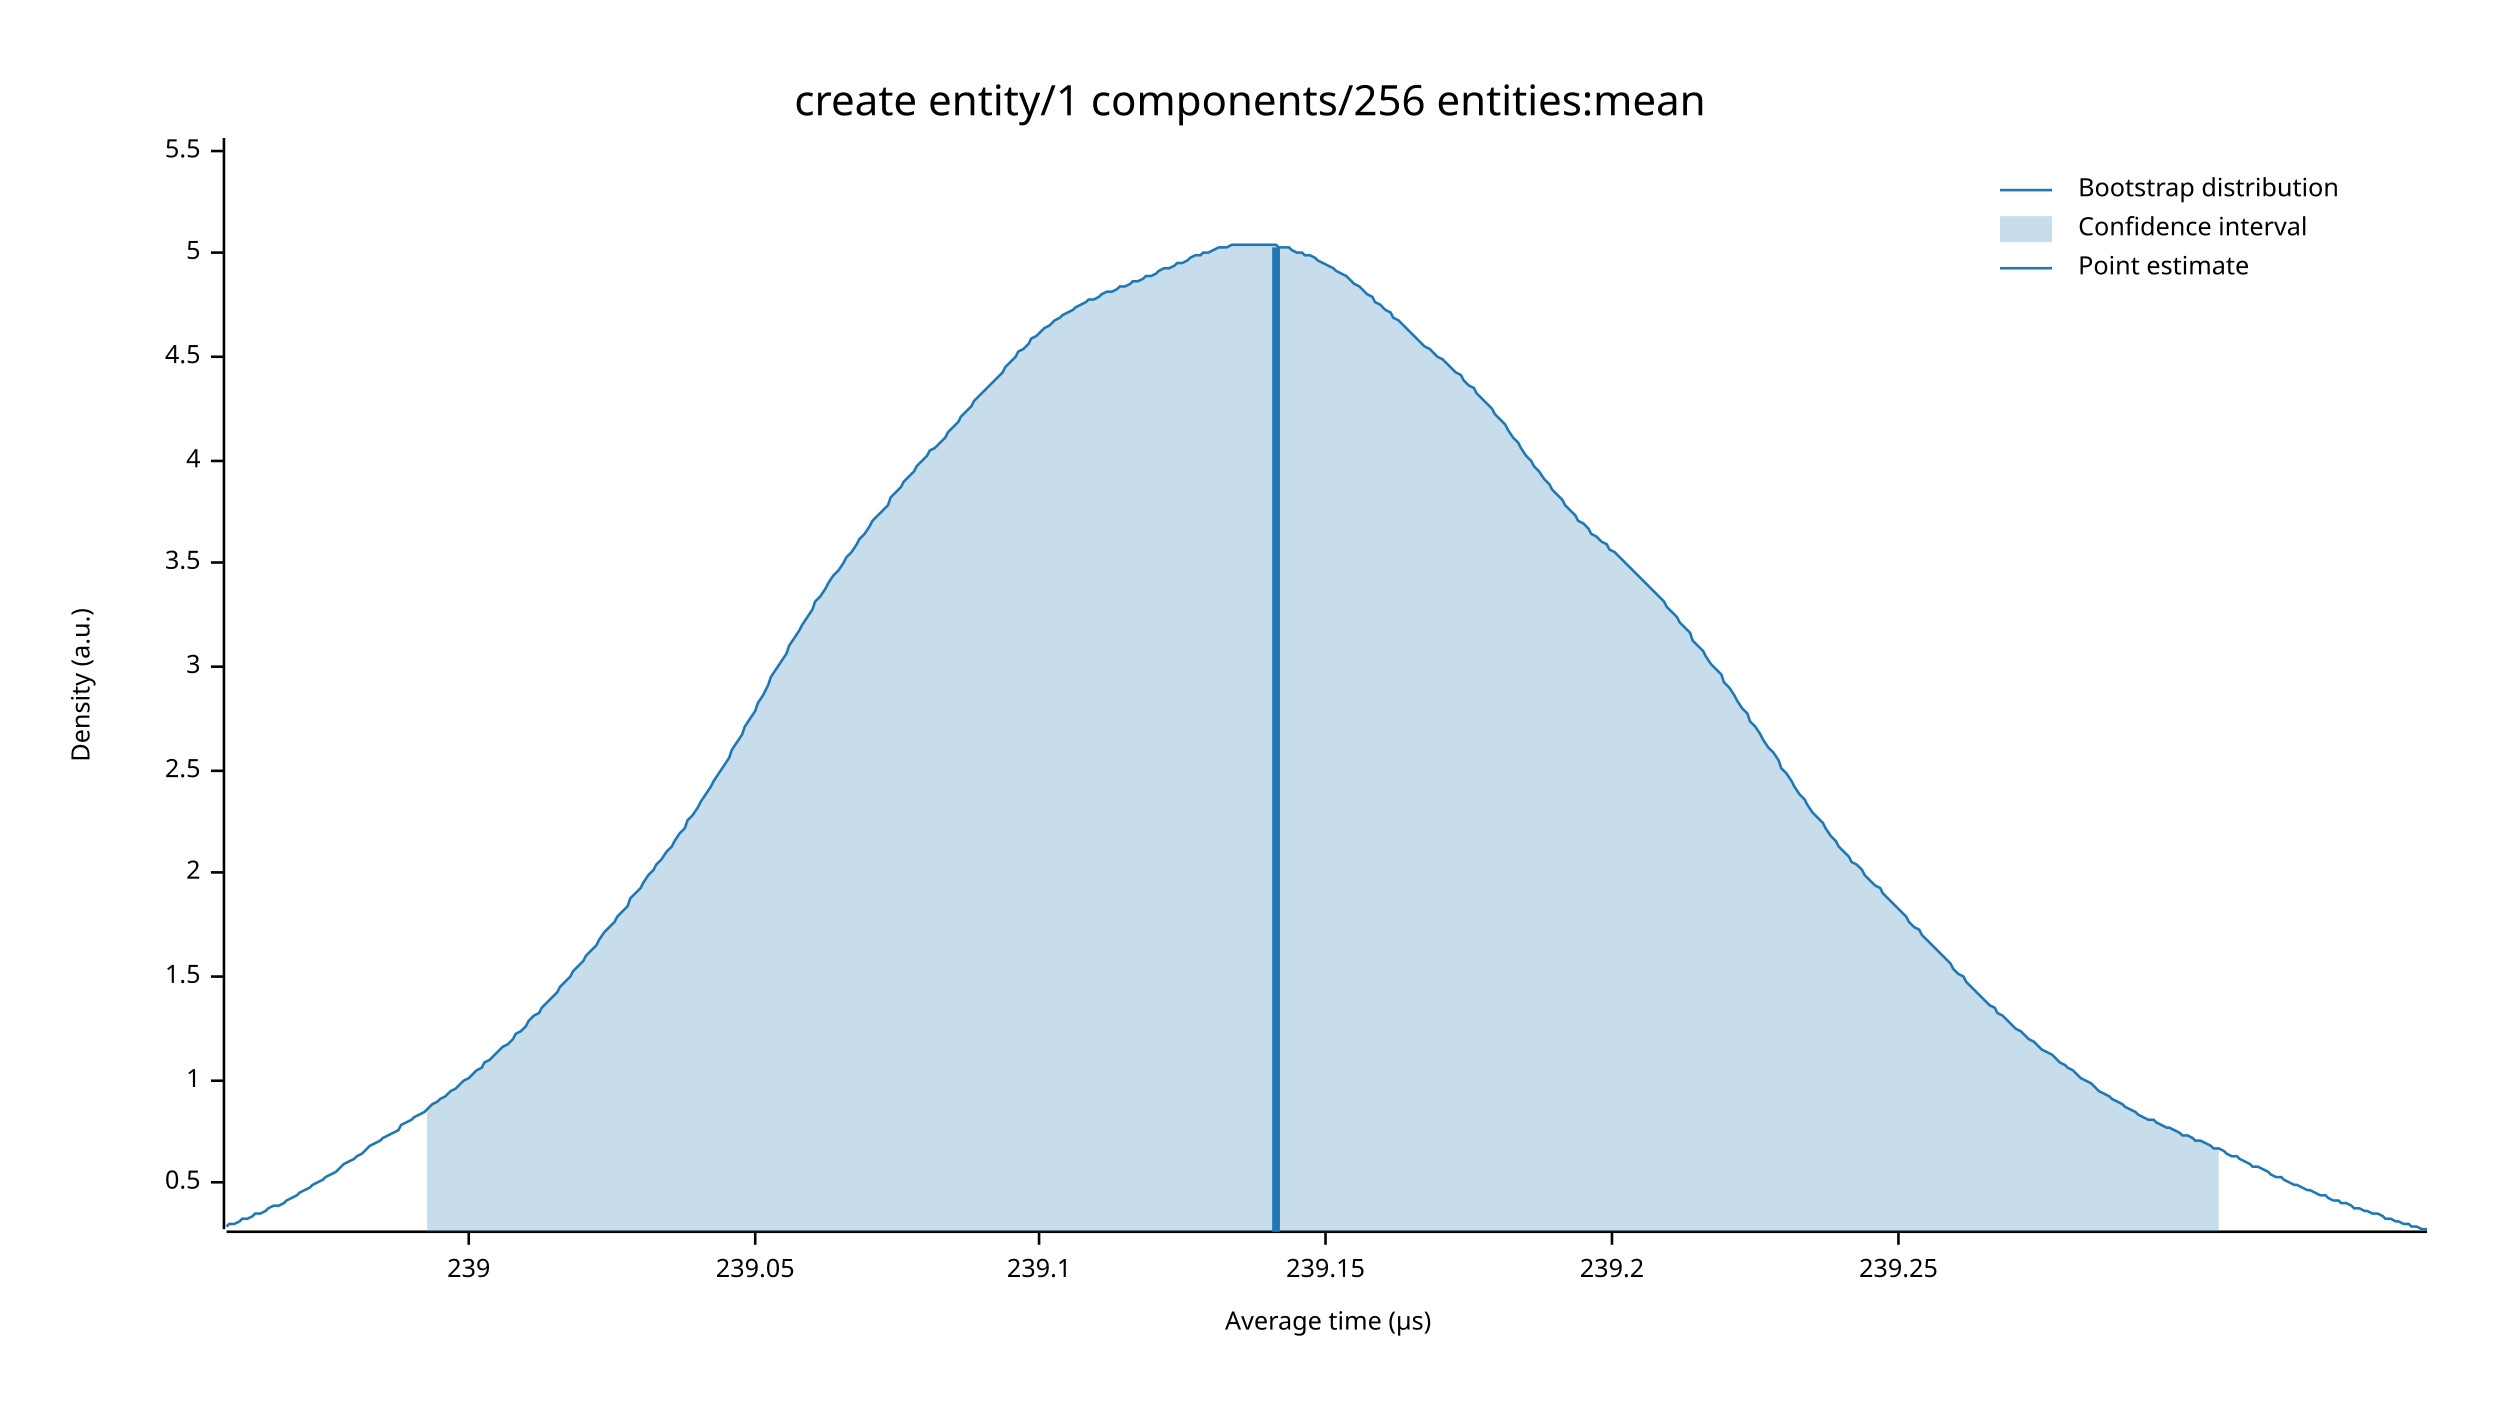
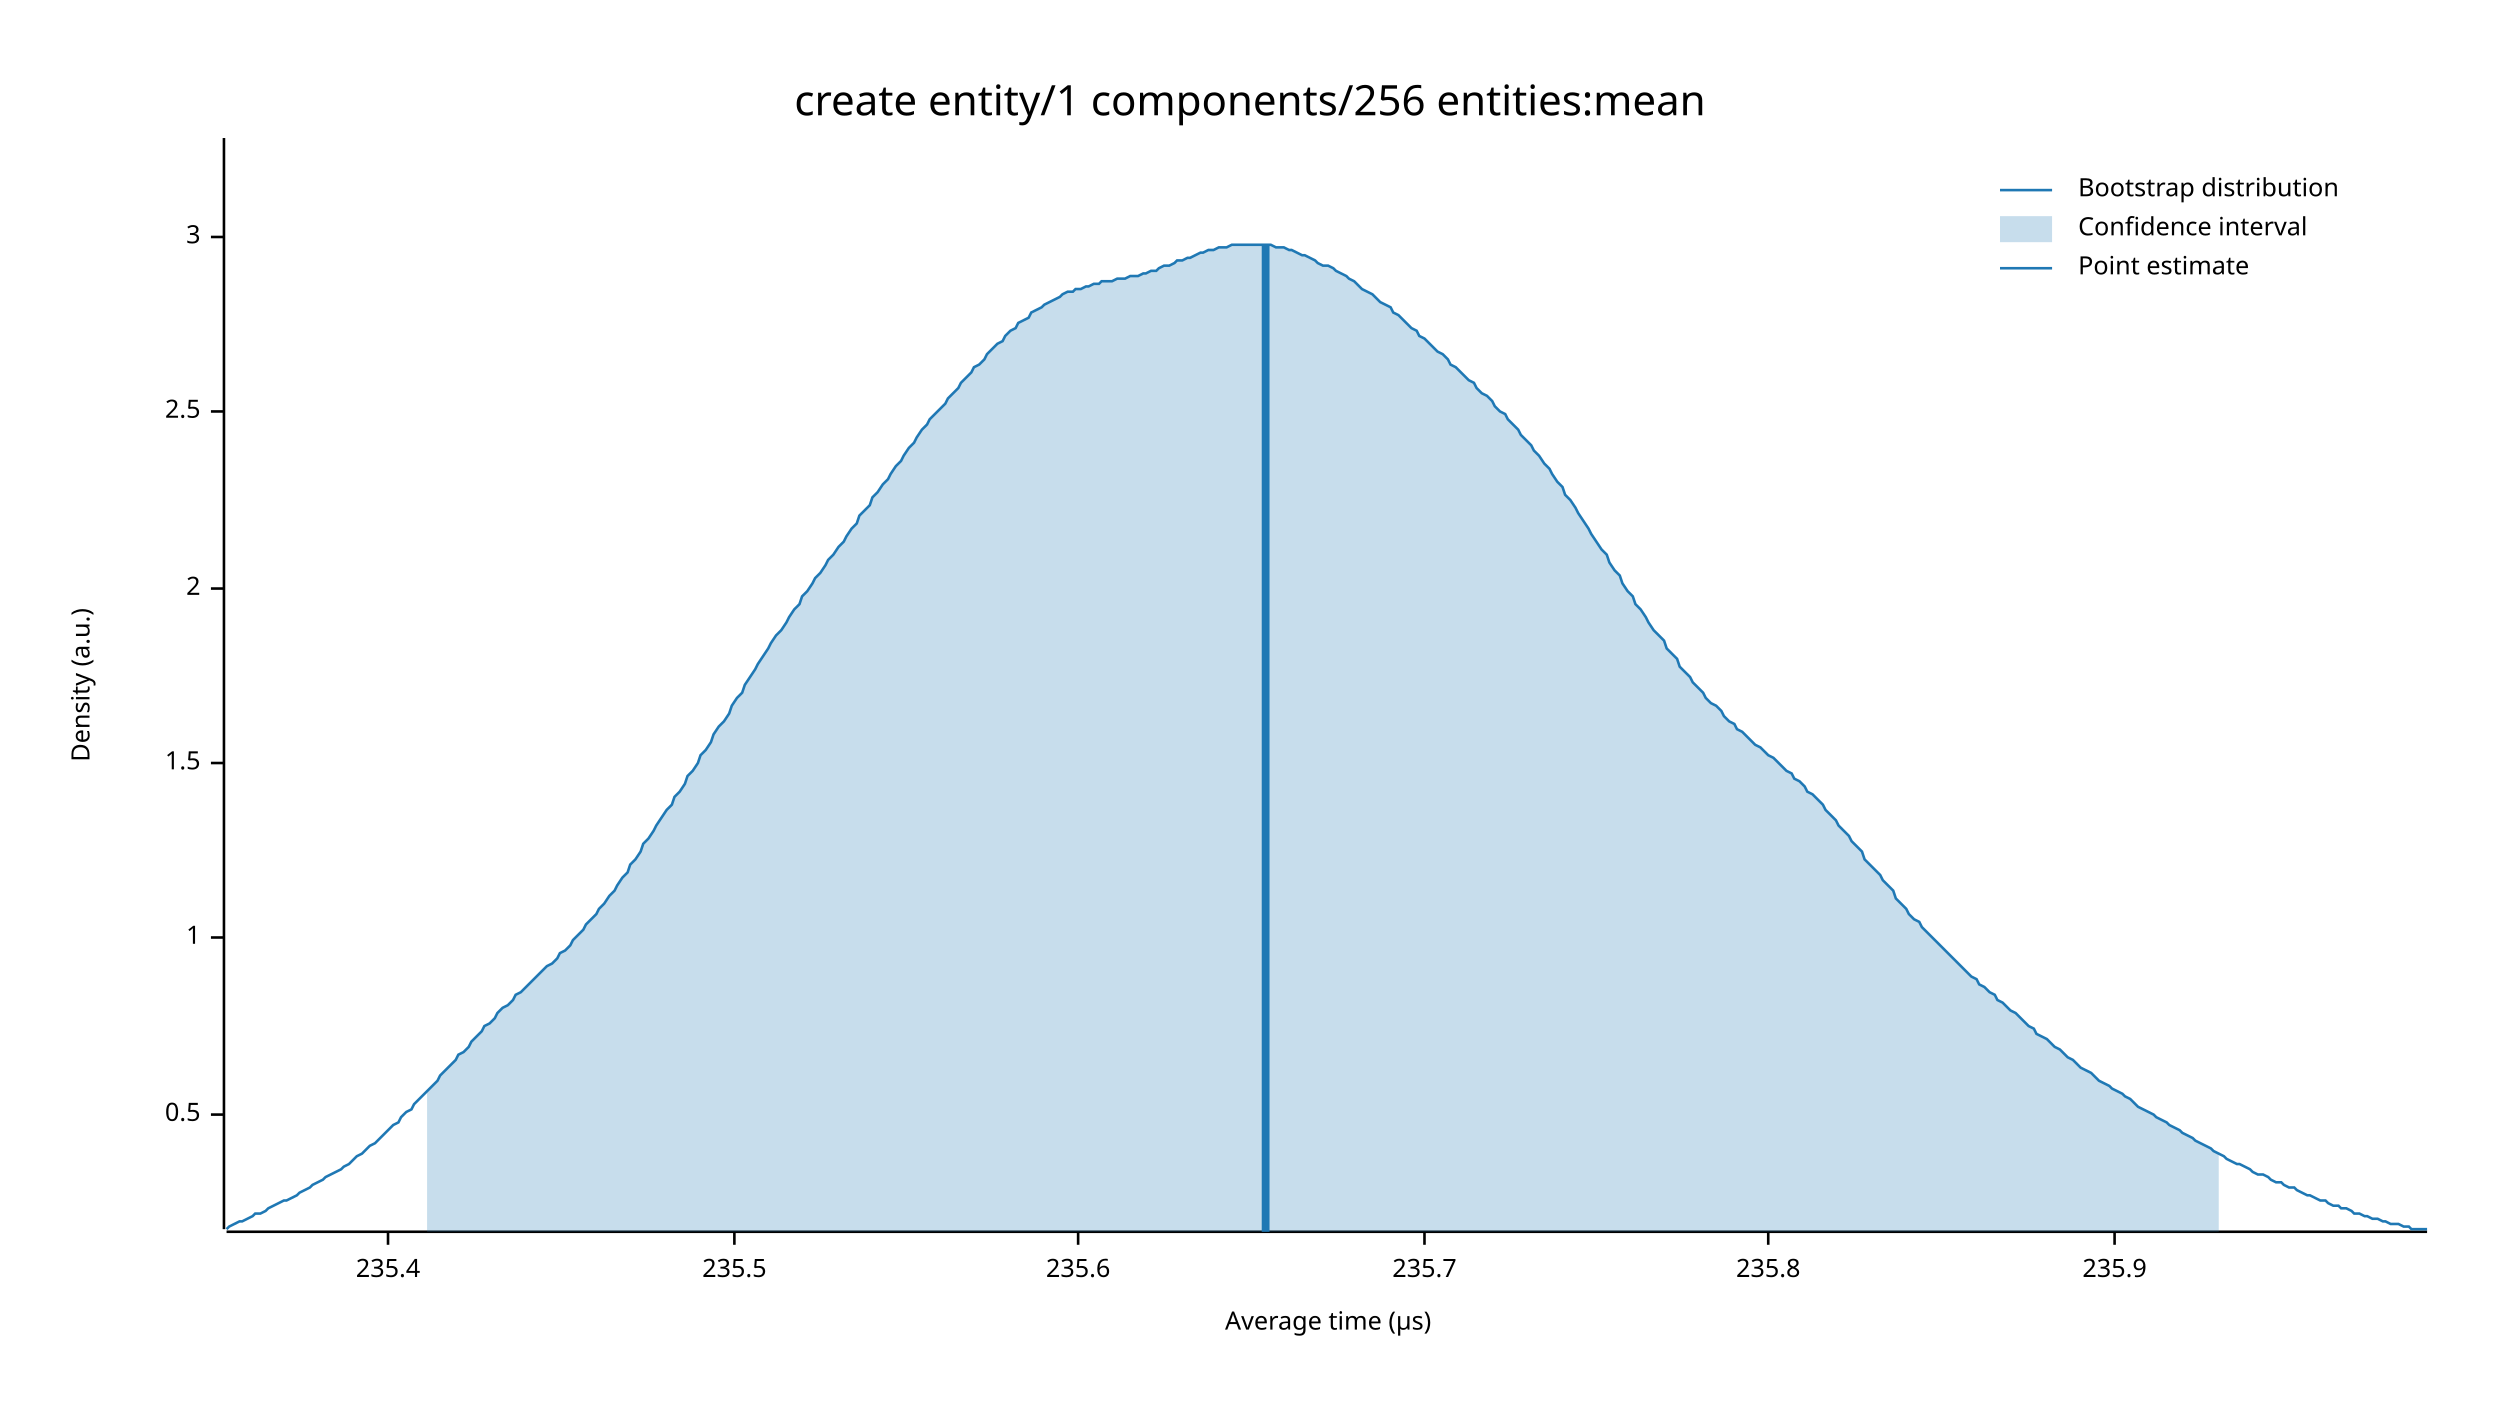
<svg xmlns="http://www.w3.org/2000/svg" width="960" height="540" viewBox="0 0 960 540">
  <text x="480" y="32" dy="0.76em" text-anchor="middle" font-family="sans-serif" font-size="16.129" opacity="1" fill="#000000">
create entity/1 components/256 entities:mean
</text>
  <text x="27" y="263" dy="0.76em" text-anchor="middle" font-family="sans-serif" font-size="9.677" opacity="1" fill="#000000" transform="rotate(270, 27, 263)">
Density (a.u.)
</text>
  <text x="510" y="513" dy="-0.5ex" text-anchor="middle" font-family="sans-serif" font-size="9.677" opacity="1" fill="#000000">
Average time (µs)
</text>
  <polyline fill="none" opacity="1" stroke="#000000" stroke-width="1" points="86,53 86,472 " />
-   <text x="77" y="454" dy="0.5ex" text-anchor="end" font-family="sans-serif" font-size="9.677" opacity="1" fill="#000000">
+   <text x="77" y="428" dy="0.5ex" text-anchor="end" font-family="sans-serif" font-size="9.677" opacity="1" fill="#000000">
0.5
</text>
-   <polyline fill="none" opacity="1" stroke="#000000" stroke-width="1" points="81,454 86,454 " />
-   <text x="77" y="415" dy="0.5ex" text-anchor="end" font-family="sans-serif" font-size="9.677" opacity="1" fill="#000000">
+   <polyline fill="none" opacity="1" stroke="#000000" stroke-width="1" points="81,428 86,428 " />
+   <text x="77" y="360" dy="0.5ex" text-anchor="end" font-family="sans-serif" font-size="9.677" opacity="1" fill="#000000">
1
</text>
-   <polyline fill="none" opacity="1" stroke="#000000" stroke-width="1" points="81,415 86,415 " />
-   <text x="77" y="375" dy="0.5ex" text-anchor="end" font-family="sans-serif" font-size="9.677" opacity="1" fill="#000000">
+   <polyline fill="none" opacity="1" stroke="#000000" stroke-width="1" points="81,360 86,360 " />
+   <text x="77" y="293" dy="0.5ex" text-anchor="end" font-family="sans-serif" font-size="9.677" opacity="1" fill="#000000">
1.5
</text>
-   <polyline fill="none" opacity="1" stroke="#000000" stroke-width="1" points="81,375 86,375 " />
-   <text x="77" y="335" dy="0.5ex" text-anchor="end" font-family="sans-serif" font-size="9.677" opacity="1" fill="#000000">
+   <polyline fill="none" opacity="1" stroke="#000000" stroke-width="1" points="81,293 86,293 " />
+   <text x="77" y="226" dy="0.5ex" text-anchor="end" font-family="sans-serif" font-size="9.677" opacity="1" fill="#000000">
2
</text>
-   <polyline fill="none" opacity="1" stroke="#000000" stroke-width="1" points="81,335 86,335 " />
-   <text x="77" y="296" dy="0.5ex" text-anchor="end" font-family="sans-serif" font-size="9.677" opacity="1" fill="#000000">
+   <polyline fill="none" opacity="1" stroke="#000000" stroke-width="1" points="81,226 86,226 " />
+   <text x="77" y="158" dy="0.5ex" text-anchor="end" font-family="sans-serif" font-size="9.677" opacity="1" fill="#000000">
2.5
</text>
-   <polyline fill="none" opacity="1" stroke="#000000" stroke-width="1" points="81,296 86,296 " />
-   <text x="77" y="256" dy="0.5ex" text-anchor="end" font-family="sans-serif" font-size="9.677" opacity="1" fill="#000000">
+   <polyline fill="none" opacity="1" stroke="#000000" stroke-width="1" points="81,158 86,158 " />
+   <text x="77" y="91" dy="0.5ex" text-anchor="end" font-family="sans-serif" font-size="9.677" opacity="1" fill="#000000">
3
</text>
-   <polyline fill="none" opacity="1" stroke="#000000" stroke-width="1" points="81,256 86,256 " />
-   <text x="77" y="216" dy="0.5ex" text-anchor="end" font-family="sans-serif" font-size="9.677" opacity="1" fill="#000000">
- 3.5
+   <polyline fill="none" opacity="1" stroke="#000000" stroke-width="1" points="81,91 86,91 " />
+   <polyline fill="none" opacity="1" stroke="#000000" stroke-width="1" points="87,473 932,473 " />
+   <text x="149" y="483" dy="0.76em" text-anchor="middle" font-family="sans-serif" font-size="9.677" opacity="1" fill="#000000">
+ 235.4
</text>
-   <polyline fill="none" opacity="1" stroke="#000000" stroke-width="1" points="81,216 86,216 " />
-   <text x="77" y="177" dy="0.5ex" text-anchor="end" font-family="sans-serif" font-size="9.677" opacity="1" fill="#000000">
- 4
+   <polyline fill="none" opacity="1" stroke="#000000" stroke-width="1" points="149,473 149,478 " />
+   <text x="282" y="483" dy="0.76em" text-anchor="middle" font-family="sans-serif" font-size="9.677" opacity="1" fill="#000000">
+ 235.5
</text>
-   <polyline fill="none" opacity="1" stroke="#000000" stroke-width="1" points="81,177 86,177 " />
-   <text x="77" y="137" dy="0.5ex" text-anchor="end" font-family="sans-serif" font-size="9.677" opacity="1" fill="#000000">
- 4.5
+   <polyline fill="none" opacity="1" stroke="#000000" stroke-width="1" points="282,473 282,478 " />
+   <text x="414" y="483" dy="0.76em" text-anchor="middle" font-family="sans-serif" font-size="9.677" opacity="1" fill="#000000">
+ 235.6
</text>
-   <polyline fill="none" opacity="1" stroke="#000000" stroke-width="1" points="81,137 86,137 " />
-   <text x="77" y="97" dy="0.5ex" text-anchor="end" font-family="sans-serif" font-size="9.677" opacity="1" fill="#000000">
- 5
+   <polyline fill="none" opacity="1" stroke="#000000" stroke-width="1" points="414,473 414,478 " />
+   <text x="547" y="483" dy="0.76em" text-anchor="middle" font-family="sans-serif" font-size="9.677" opacity="1" fill="#000000">
+ 235.7
</text>
-   <polyline fill="none" opacity="1" stroke="#000000" stroke-width="1" points="81,97 86,97 " />
-   <text x="77" y="58" dy="0.5ex" text-anchor="end" font-family="sans-serif" font-size="9.677" opacity="1" fill="#000000">
- 5.5
+   <polyline fill="none" opacity="1" stroke="#000000" stroke-width="1" points="547,473 547,478 " />
+   <text x="679" y="483" dy="0.76em" text-anchor="middle" font-family="sans-serif" font-size="9.677" opacity="1" fill="#000000">
+ 235.8
</text>
-   <polyline fill="none" opacity="1" stroke="#000000" stroke-width="1" points="81,58 86,58 " />
-   <polyline fill="none" opacity="1" stroke="#000000" stroke-width="1" points="87,473 932,473 " />
-   <text x="180" y="483" dy="0.76em" text-anchor="middle" font-family="sans-serif" font-size="9.677" opacity="1" fill="#000000">
- 239
+   <polyline fill="none" opacity="1" stroke="#000000" stroke-width="1" points="679,473 679,478 " />
+   <text x="812" y="483" dy="0.76em" text-anchor="middle" font-family="sans-serif" font-size="9.677" opacity="1" fill="#000000">
+ 235.9
</text>
-   <polyline fill="none" opacity="1" stroke="#000000" stroke-width="1" points="180,473 180,478 " />
-   <text x="290" y="483" dy="0.76em" text-anchor="middle" font-family="sans-serif" font-size="9.677" opacity="1" fill="#000000">
- 239.05
- </text>
-   <polyline fill="none" opacity="1" stroke="#000000" stroke-width="1" points="290,473 290,478 " />
-   <text x="399" y="483" dy="0.76em" text-anchor="middle" font-family="sans-serif" font-size="9.677" opacity="1" fill="#000000">
- 239.1
- </text>
-   <polyline fill="none" opacity="1" stroke="#000000" stroke-width="1" points="399,473 399,478 " />
-   <text x="509" y="483" dy="0.76em" text-anchor="middle" font-family="sans-serif" font-size="9.677" opacity="1" fill="#000000">
- 239.15
- </text>
-   <polyline fill="none" opacity="1" stroke="#000000" stroke-width="1" points="509,473 509,478 " />
-   <text x="619" y="483" dy="0.76em" text-anchor="middle" font-family="sans-serif" font-size="9.677" opacity="1" fill="#000000">
- 239.2
- </text>
-   <polyline fill="none" opacity="1" stroke="#000000" stroke-width="1" points="619,473 619,478 " />
-   <text x="729" y="483" dy="0.76em" text-anchor="middle" font-family="sans-serif" font-size="9.677" opacity="1" fill="#000000">
- 239.25
- </text>
-   <polyline fill="none" opacity="1" stroke="#000000" stroke-width="1" points="729,473 729,478 " />
-   <polyline fill="none" opacity="1" stroke="#1F78B4" stroke-width="1" points="87,471 88,470 90,470 92,469 93,468 95,468 97,467 98,466 100,466 102,465 103,464 105,463 107,463 109,462 110,461 112,460 114,459 115,458 117,457 119,456 120,455 122,454 124,453 125,452 127,451 129,450 131,448 132,447 134,446 136,445 137,444 139,443 141,441 142,440 144,439 146,438 147,437 149,436 151,435 153,434 154,432 156,431 158,430 159,429 161,428 163,427 164,426 166,424 168,423 169,422 171,421 173,419 175,418 176,417 178,415 180,414 181,413 183,411 185,410 186,408 188,407 190,405 191,404 193,402 195,401 197,399 198,397 200,396 202,394 203,392 205,390 207,389 208,387 210,385 212,383 214,381 215,379 217,377 219,375 220,373 222,371 224,369 225,367 227,365 229,363 230,361 232,358 234,356 236,354 237,352 239,350 241,348 242,345 244,343 246,341 247,339 249,336 251,334 252,332 254,330 256,327 258,325 259,323 261,320 263,318 264,315 266,313 268,310 269,308 271,305 273,302 274,300 276,297 278,294 280,291 281,288 283,285 285,282 286,279 288,276 290,273 291,270 293,267 295,263 296,260 298,257 300,254 302,251 303,248 305,245 307,242 308,240 310,237 312,234 313,231 315,229 317,226 318,224 320,221 322,219 324,216 325,214 327,212 329,209 330,207 332,205 334,202 335,200 337,198 339,196 341,194 342,191 344,189 346,187 347,185 349,183 351,181 352,179 354,177 356,175 357,173 359,172 361,170 363,168 364,166 366,164 368,162 369,160 371,158 373,156 374,154 376,152 378,150 379,149 381,147 383,145 385,143 386,141 388,139 390,137 391,135 393,134 395,132 396,130 398,129 400,127 401,126 403,125 405,123 407,122 408,121 410,120 412,119 413,118 415,117 417,116 418,115 420,115 422,114 423,113 425,112 427,112 429,111 430,110 432,110 434,109 435,108 437,108 439,107 440,106 442,106 444,105 445,104 447,103 449,103 451,102 452,101 454,101 456,100 457,99 459,98 461,98 462,97 464,97 466,96 468,95 469,95 471,95 473,94 474,94 476,94 478,94 479,94 481,94 483,94 484,94 486,94 488,94 490,94 491,95 493,95 495,95 496,96 498,97 500,97 501,98 503,98 505,99 506,100 508,101 510,102 512,103 513,104 515,105 517,106 518,107 520,109 522,110 523,111 525,113 527,114 528,116 530,117 532,119 534,120 535,122 537,123 539,125 540,126 542,128 544,130 545,131 547,133 549,134 550,135 552,137 554,138 556,140 557,141 559,143 561,144 562,146 564,148 566,149 567,151 569,153 571,155 573,157 574,159 576,161 578,163 579,165 581,168 583,170 584,172 586,175 588,177 589,179 591,181 593,184 595,186 596,188 598,190 600,192 601,194 603,196 605,198 606,200 608,201 610,203 611,205 613,206 615,208 617,209 618,211 620,212 622,214 623,215 625,217 627,219 628,220 630,222 632,224 633,225 635,227 637,229 639,231 640,233 642,235 644,237 645,239 647,241 649,243 650,246 652,248 654,250 655,252 657,255 659,257 661,259 662,262 664,264 666,267 667,269 669,272 671,274 672,277 674,279 676,282 677,284 679,287 681,289 683,292 684,295 686,297 688,300 689,302 691,305 693,307 694,309 696,312 698,314 700,316 701,318 703,321 705,323 706,325 708,327 710,329 711,331 713,332 715,334 716,336 718,338 720,340 722,341 723,343 725,345 727,347 728,348 730,350 732,352 733,354 735,356 737,357 738,359 740,361 742,363 744,365 745,366 747,368 749,370 750,372 752,374 754,375 755,377 757,379 759,381 760,382 762,384 764,386 766,387 767,389 769,390 771,392 772,393 774,395 776,396 777,397 779,399 781,400 782,401 784,403 786,404 788,405 789,406 791,408 793,409 794,410 796,411 798,413 799,414 801,415 803,416 804,417 806,419 808,420 810,421 811,422 813,423 815,424 816,425 818,426 820,427 821,428 823,429 825,430 827,430 828,431 830,432 832,433 833,433 835,434 837,435 838,436 840,436 842,437 843,438 845,438 847,439 849,440 850,441 852,441 854,442 855,443 857,444 859,444 860,445 862,446 864,447 865,448 867,448 869,449 871,450 872,451 874,452 876,452 877,453 879,454 881,455 882,455 884,456 886,457 887,457 889,458 891,459 893,459 894,460 896,461 898,461 899,462 901,462 903,463 904,464 906,464 908,465 909,465 911,466 913,466 915,467 916,468 918,468 920,469 921,469 923,470 925,470 926,471 928,471 930,472 932,472 " />
-   <polygon opacity="0.25" fill="#1F78B4" points="164,426 166,424 168,423 169,422 171,421 173,419 175,418 176,417 178,415 180,414 181,413 183,411 185,410 186,408 188,407 190,405 191,404 193,402 195,401 197,399 198,397 200,396 202,394 203,392 205,390 207,389 208,387 210,385 212,383 214,381 215,379 217,377 219,375 220,373 222,371 224,369 225,367 227,365 229,363 230,361 232,358 234,356 236,354 237,352 239,350 241,348 242,345 244,343 246,341 247,339 249,336 251,334 252,332 254,330 256,327 258,325 259,323 261,320 263,318 264,315 266,313 268,310 269,308 271,305 273,302 274,300 276,297 278,294 280,291 281,288 283,285 285,282 286,279 288,276 290,273 291,270 293,267 295,263 296,260 298,257 300,254 302,251 303,248 305,245 307,242 308,240 310,237 312,234 313,231 315,229 317,226 318,224 320,221 322,219 324,216 325,214 327,212 329,209 330,207 332,205 334,202 335,200 337,198 339,196 341,194 342,191 344,189 346,187 347,185 349,183 351,181 352,179 354,177 356,175 357,173 359,172 361,170 363,168 364,166 366,164 368,162 369,160 371,158 373,156 374,154 376,152 378,150 379,149 381,147 383,145 385,143 386,141 388,139 390,137 391,135 393,134 395,132 396,130 398,129 400,127 401,126 403,125 405,123 407,122 408,121 410,120 412,119 413,118 415,117 417,116 418,115 420,115 422,114 423,113 425,112 427,112 429,111 430,110 432,110 434,109 435,108 437,108 439,107 440,106 442,106 444,105 445,104 447,103 449,103 451,102 452,101 454,101 456,100 457,99 459,98 461,98 462,97 464,97 466,96 468,95 469,95 471,95 473,94 474,94 476,94 478,94 479,94 481,94 483,94 484,94 486,94 488,94 490,94 491,95 493,95 495,95 496,96 498,97 500,97 501,98 503,98 505,99 506,100 508,101 510,102 512,103 513,104 515,105 517,106 518,107 520,109 522,110 523,111 525,113 527,114 528,116 530,117 532,119 534,120 535,122 537,123 539,125 540,126 542,128 544,130 545,131 547,133 549,134 550,135 552,137 554,138 556,140 557,141 559,143 561,144 562,146 564,148 566,149 567,151 569,153 571,155 573,157 574,159 576,161 578,163 579,165 581,168 583,170 584,172 586,175 588,177 589,179 591,181 593,184 595,186 596,188 598,190 600,192 601,194 603,196 605,198 606,200 608,201 610,203 611,205 613,206 615,208 617,209 618,211 620,212 622,214 623,215 625,217 627,219 628,220 630,222 632,224 633,225 635,227 637,229 639,231 640,233 642,235 644,237 645,239 647,241 649,243 650,246 652,248 654,250 655,252 657,255 659,257 661,259 662,262 664,264 666,267 667,269 669,272 671,274 672,277 674,279 676,282 677,284 679,287 681,289 683,292 684,295 686,297 688,300 689,302 691,305 693,307 694,309 696,312 698,314 700,316 701,318 703,321 705,323 706,325 708,327 710,329 711,331 713,332 715,334 716,336 718,338 720,340 722,341 723,343 725,345 727,347 728,348 730,350 732,352 733,354 735,356 737,357 738,359 740,361 742,363 744,365 745,366 747,368 749,370 750,372 752,374 754,375 755,377 757,379 759,381 760,382 762,384 764,386 766,387 767,389 769,390 771,392 772,393 774,395 776,396 777,397 779,399 781,400 782,401 784,403 786,404 788,405 789,406 791,408 793,409 794,410 796,411 798,413 799,414 801,415 803,416 804,417 806,419 808,420 810,421 811,422 813,423 815,424 816,425 818,426 820,427 821,428 823,429 825,430 827,430 828,431 830,432 832,433 833,433 835,434 837,435 838,436 840,436 842,437 843,438 845,438 847,439 849,440 850,441 852,441 852,473 164,473 " />
-   <polyline fill="none" opacity="1" stroke="#1F78B4" stroke-width="3" points="490,473 490,95 " />
+   <polyline fill="none" opacity="1" stroke="#000000" stroke-width="1" points="812,473 812,478 " />
+   <polyline fill="none" opacity="1" stroke="#1F78B4" stroke-width="1" points="87,472 88,471 90,470 92,469 93,469 95,468 97,467 98,466 100,466 102,465 103,464 105,463 107,462 109,461 110,461 112,460 114,459 115,458 117,457 119,456 120,455 122,454 124,453 125,452 127,451 129,450 131,449 132,448 134,447 136,445 137,444 139,443 141,441 142,440 144,439 146,437 147,436 149,434 151,432 153,431 154,429 156,427 158,426 159,424 161,422 163,420 164,419 166,417 168,415 169,413 171,411 173,409 175,407 176,405 178,404 180,402 181,400 183,398 185,396 186,394 188,393 190,391 191,389 193,387 195,386 197,384 198,382 200,381 202,379 203,378 205,376 207,374 208,373 210,371 212,370 214,368 215,366 217,365 219,363 220,361 222,359 224,357 225,355 227,353 229,351 230,349 232,347 234,344 236,342 237,340 239,337 241,335 242,332 244,330 246,327 247,324 249,322 251,319 252,317 254,314 256,311 258,309 259,306 261,304 263,301 264,298 266,296 268,293 269,290 271,288 273,285 274,282 276,279 278,277 280,274 281,271 283,268 285,266 286,263 288,260 290,257 291,255 293,252 295,249 296,247 298,244 300,242 302,239 303,237 305,234 307,232 308,229 310,227 312,224 313,222 315,220 317,217 318,215 320,213 322,210 324,208 325,206 327,203 329,201 330,198 332,196 334,194 335,191 337,189 339,186 341,184 342,182 344,179 346,177 347,175 349,172 351,170 352,168 354,165 356,163 357,161 359,159 361,157 363,155 364,153 366,151 368,149 369,147 371,145 373,143 374,141 376,140 378,138 379,136 381,134 383,132 385,131 386,129 388,127 390,126 391,124 393,123 395,122 396,120 398,119 400,118 401,117 403,116 405,115 407,114 408,113 410,112 412,112 413,111 415,111 417,110 418,110 420,109 422,109 423,108 425,108 427,108 429,107 430,107 432,107 434,106 435,106 437,106 439,105 440,105 442,104 444,104 445,103 447,102 449,102 451,101 452,100 454,100 456,99 457,99 459,98 461,97 462,97 464,96 466,96 468,95 469,95 471,95 473,94 474,94 476,94 478,94 479,94 481,94 483,94 484,94 486,94 488,94 490,95 491,95 493,95 495,96 496,96 498,97 500,98 501,98 503,99 505,100 506,101 508,102 510,102 512,103 513,104 515,105 517,106 518,107 520,108 522,110 523,111 525,112 527,113 528,114 530,116 532,117 534,118 535,120 537,121 539,123 540,124 542,126 544,127 545,129 547,130 549,132 550,133 552,135 554,136 556,138 557,140 559,141 561,143 562,144 564,146 566,147 567,149 569,151 571,152 573,154 574,156 576,158 578,159 579,161 581,163 583,165 584,167 586,169 588,171 589,173 591,175 593,178 595,180 596,182 598,185 600,187 601,190 603,192 605,195 606,197 608,200 610,203 611,205 613,208 615,211 617,213 618,216 620,219 622,221 623,224 625,227 627,229 628,232 630,234 632,237 633,239 635,242 637,244 639,246 640,249 642,251 644,253 645,256 647,258 649,260 650,262 652,264 654,266 655,268 657,270 659,271 661,273 662,275 664,277 666,278 667,280 669,281 671,283 672,284 674,286 676,287 677,288 679,290 681,291 683,293 684,294 686,296 688,297 689,299 691,300 693,302 694,304 696,305 698,307 700,309 701,311 703,313 705,315 706,317 708,319 710,321 711,323 713,325 715,327 716,330 718,332 720,334 722,336 723,338 725,340 727,342 728,345 730,347 732,349 733,351 735,353 737,354 738,356 740,358 742,360 744,362 745,363 747,365 749,367 750,368 752,370 754,372 755,373 757,375 759,376 760,378 762,379 764,381 766,382 767,384 769,385 771,387 772,388 774,389 776,391 777,392 779,394 781,395 782,397 784,398 786,399 788,401 789,402 791,403 793,405 794,406 796,407 798,409 799,410 801,411 803,412 804,413 806,415 808,416 810,417 811,418 813,419 815,420 816,421 818,422 820,424 821,425 823,426 825,427 827,428 828,429 830,430 832,431 833,432 835,433 837,434 838,435 840,436 842,437 843,438 845,439 847,440 849,441 850,442 852,443 854,444 855,445 857,446 859,447 860,447 862,448 864,449 865,450 867,451 869,451 871,452 872,453 874,454 876,454 877,455 879,456 881,456 882,457 884,458 886,459 887,459 889,460 891,461 893,461 894,462 896,463 898,463 899,464 901,464 903,465 904,466 906,466 908,467 909,467 911,468 913,468 915,469 916,469 918,470 920,470 921,470 923,471 925,471 926,472 928,472 930,472 932,472 " />
+   <polygon opacity="0.25" fill="#1F78B4" points="164,419 166,417 168,415 169,413 171,411 173,409 175,407 176,405 178,404 180,402 181,400 183,398 185,396 186,394 188,393 190,391 191,389 193,387 195,386 197,384 198,382 200,381 202,379 203,378 205,376 207,374 208,373 210,371 212,370 214,368 215,366 217,365 219,363 220,361 222,359 224,357 225,355 227,353 229,351 230,349 232,347 234,344 236,342 237,340 239,337 241,335 242,332 244,330 246,327 247,324 249,322 251,319 252,317 254,314 256,311 258,309 259,306 261,304 263,301 264,298 266,296 268,293 269,290 271,288 273,285 274,282 276,279 278,277 280,274 281,271 283,268 285,266 286,263 288,260 290,257 291,255 293,252 295,249 296,247 298,244 300,242 302,239 303,237 305,234 307,232 308,229 310,227 312,224 313,222 315,220 317,217 318,215 320,213 322,210 324,208 325,206 327,203 329,201 330,198 332,196 334,194 335,191 337,189 339,186 341,184 342,182 344,179 346,177 347,175 349,172 351,170 352,168 354,165 356,163 357,161 359,159 361,157 363,155 364,153 366,151 368,149 369,147 371,145 373,143 374,141 376,140 378,138 379,136 381,134 383,132 385,131 386,129 388,127 390,126 391,124 393,123 395,122 396,120 398,119 400,118 401,117 403,116 405,115 407,114 408,113 410,112 412,112 413,111 415,111 417,110 418,110 420,109 422,109 423,108 425,108 427,108 429,107 430,107 432,107 434,106 435,106 437,106 439,105 440,105 442,104 444,104 445,103 447,102 449,102 451,101 452,100 454,100 456,99 457,99 459,98 461,97 462,97 464,96 466,96 468,95 469,95 471,95 473,94 474,94 476,94 478,94 479,94 481,94 483,94 484,94 486,94 488,94 490,95 491,95 493,95 495,96 496,96 498,97 500,98 501,98 503,99 505,100 506,101 508,102 510,102 512,103 513,104 515,105 517,106 518,107 520,108 522,110 523,111 525,112 527,113 528,114 530,116 532,117 534,118 535,120 537,121 539,123 540,124 542,126 544,127 545,129 547,130 549,132 550,133 552,135 554,136 556,138 557,140 559,141 561,143 562,144 564,146 566,147 567,149 569,151 571,152 573,154 574,156 576,158 578,159 579,161 581,163 583,165 584,167 586,169 588,171 589,173 591,175 593,178 595,180 596,182 598,185 600,187 601,190 603,192 605,195 606,197 608,200 610,203 611,205 613,208 615,211 617,213 618,216 620,219 622,221 623,224 625,227 627,229 628,232 630,234 632,237 633,239 635,242 637,244 639,246 640,249 642,251 644,253 645,256 647,258 649,260 650,262 652,264 654,266 655,268 657,270 659,271 661,273 662,275 664,277 666,278 667,280 669,281 671,283 672,284 674,286 676,287 677,288 679,290 681,291 683,293 684,294 686,296 688,297 689,299 691,300 693,302 694,304 696,305 698,307 700,309 701,311 703,313 705,315 706,317 708,319 710,321 711,323 713,325 715,327 716,330 718,332 720,334 722,336 723,338 725,340 727,342 728,345 730,347 732,349 733,351 735,353 737,354 738,356 740,358 742,360 744,362 745,363 747,365 749,367 750,368 752,370 754,372 755,373 757,375 759,376 760,378 762,379 764,381 766,382 767,384 769,385 771,387 772,388 774,389 776,391 777,392 779,394 781,395 782,397 784,398 786,399 788,401 789,402 791,403 793,405 794,406 796,407 798,409 799,410 801,411 803,412 804,413 806,415 808,416 810,417 811,418 813,419 815,420 816,421 818,422 820,424 821,425 823,426 825,427 827,428 828,429 830,430 832,431 833,432 835,433 837,434 838,435 840,436 842,437 843,438 845,439 847,440 849,441 850,442 852,443 852,473 164,473 " />
+   <polyline fill="none" opacity="1" stroke="#1F78B4" stroke-width="3" points="486,473 486,94 " />
  <text x="798" y="68" dy="0.76em" text-anchor="start" font-family="sans-serif" font-size="9.677" opacity="1" fill="#000000">
Bootstrap distribution
</text>
  <text x="798" y="83" dy="0.76em" text-anchor="start" font-family="sans-serif" font-size="9.677" opacity="1" fill="#000000">
Confidence interval
</text>
  <text x="798" y="98" dy="0.76em" text-anchor="start" font-family="sans-serif" font-size="9.677" opacity="1" fill="#000000">
Point estimate
</text>
  <polyline fill="none" opacity="1" stroke="#1F78B4" stroke-width="1" points="768,73 788,73 " />
  <rect x="768" y="83" width="20" height="10" opacity="0.25" fill="#1F78B4" stroke="none" />
  <polyline fill="none" opacity="1" stroke="#1F78B4" stroke-width="1" points="768,103 788,103 " />
</svg>
